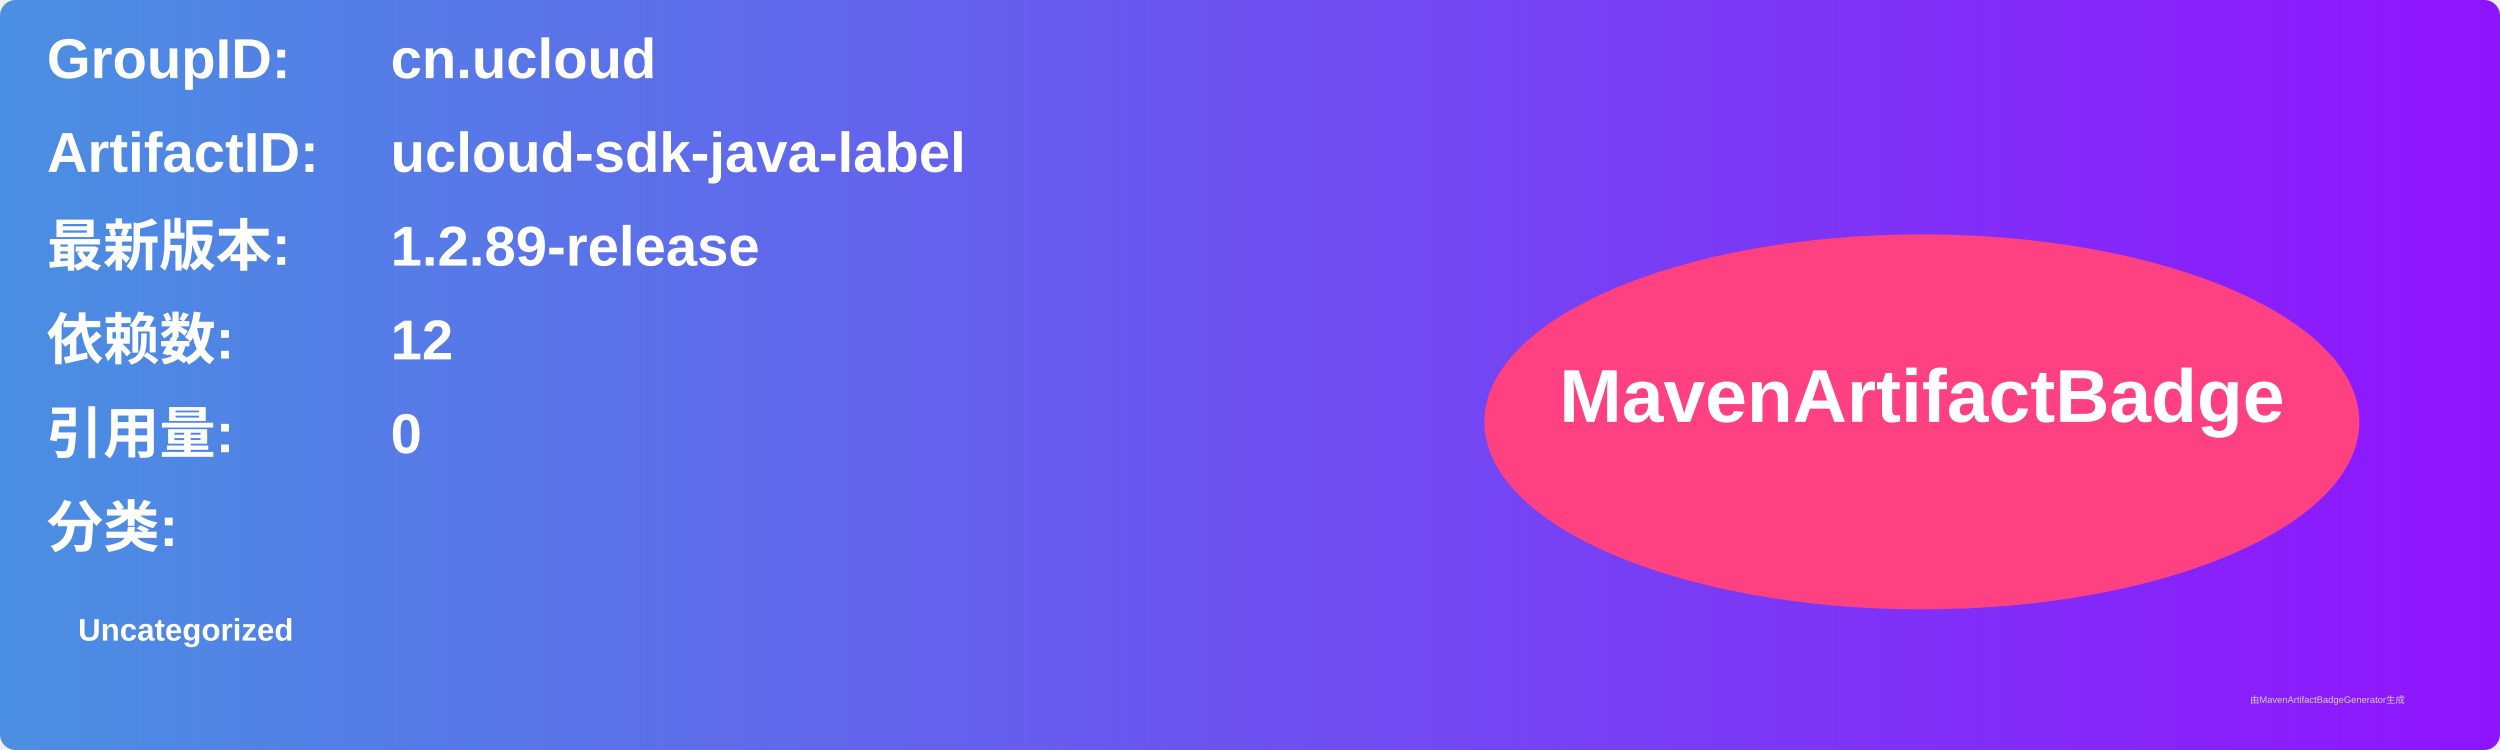
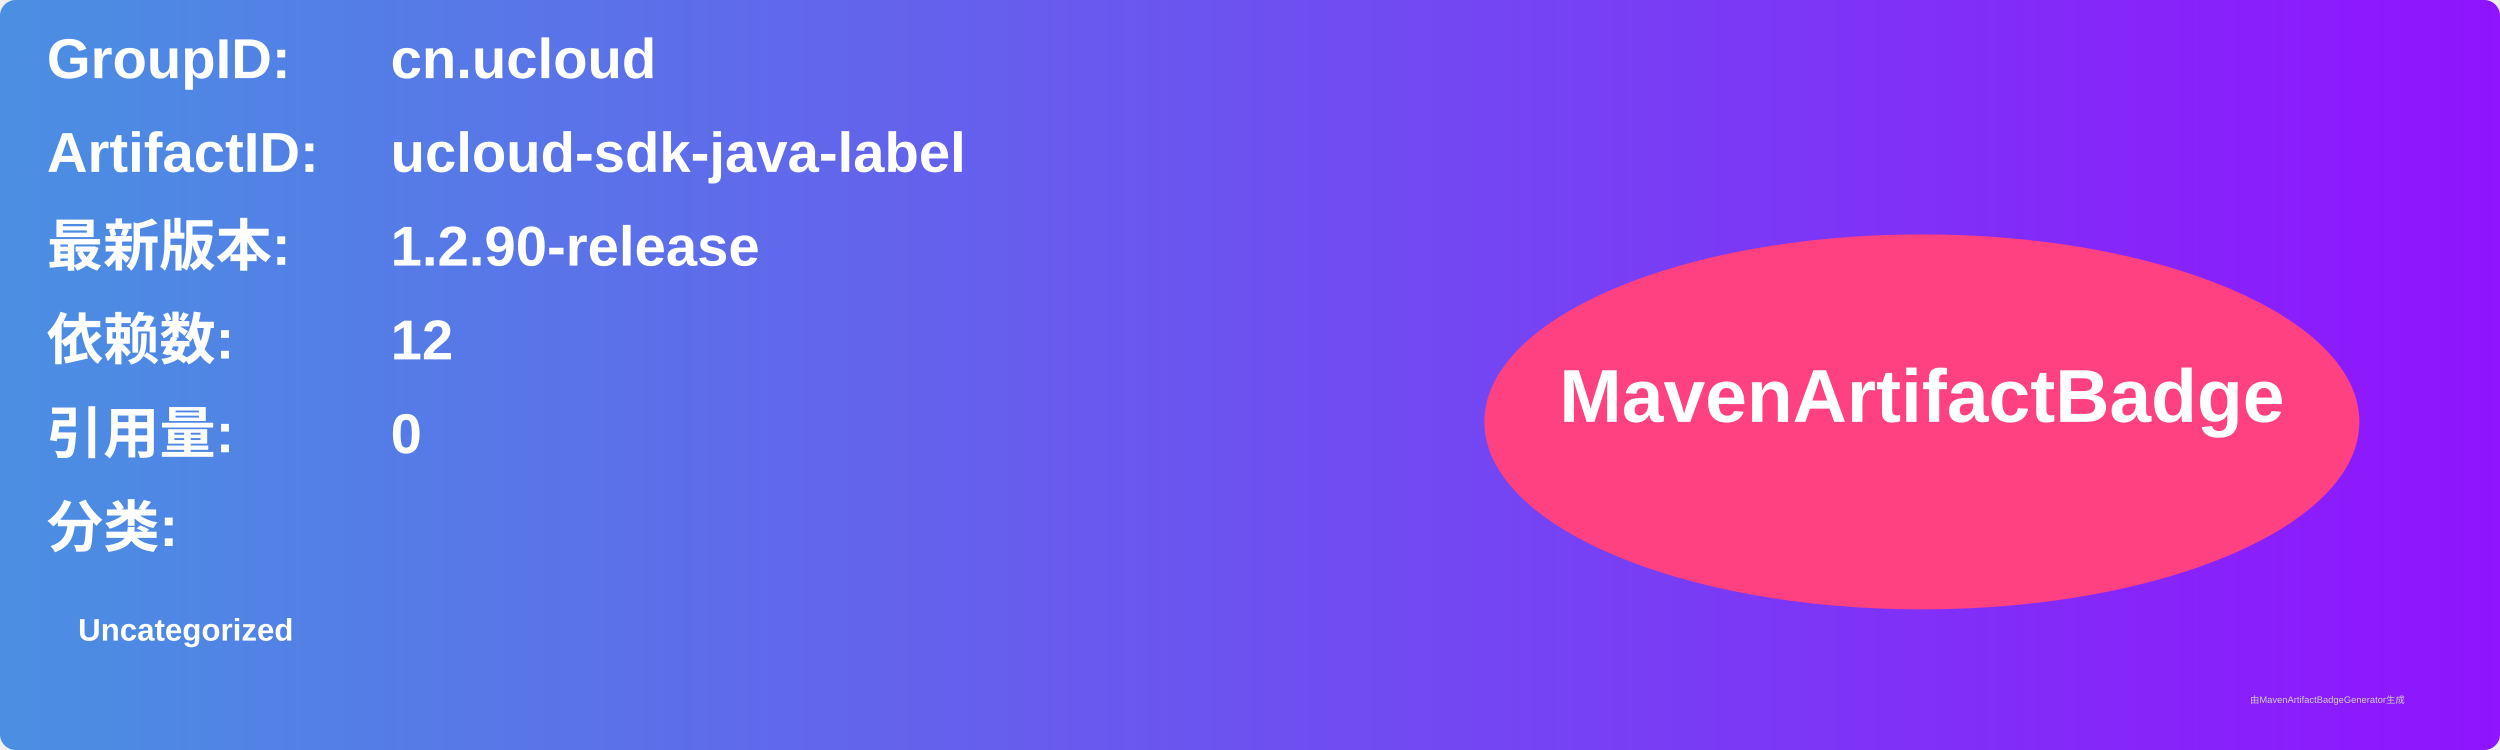
<svg xmlns="http://www.w3.org/2000/svg" width="800" height="240" viewBox="0 0 800 240">
  <linearGradient id="grad" x1="0%" y1="0%" x2="100%" y2="0%">
    <stop offset="0%" stop-color="#4a90e2" />
    <stop offset="100%" stop-color="#9013fe" />
  </linearGradient>
  <rect width="100%" height="100%" rx="5" ry="5" fill="url(#grad)" />
  <g transform="translate(15, 15)">
    <text x="0" y="10" font-family="Arial" font-size="18" fill="white" font-weight="bold" width="260">GroupID:</text>
    <text x="110" y="10" font-family="Arial" font-size="18" fill="white" font-weight="bold" width="460">cn.ucloud</text>
    <text x="0" y="40" font-family="Arial" font-size="18" fill="white" font-weight="bold" width="260">ArtifactID:</text>
    <text x="110" y="40" font-family="Arial" font-size="18" fill="white" font-weight="bold" width="460">ucloud-sdk-java-label</text>
    <text x="0" y="70" font-family="Arial" font-size="18" fill="white" font-weight="bold">最新版本:</text>
    <text x="110" y="70" font-family="Arial" font-size="18" fill="white" font-weight="bold">
-       <tspan font-weight="bold">1.2.89-release</tspan>
+       <tspan font-weight="bold">1.2.90-release</tspan>
    </text>
    <text x="0" y="100" font-family="Arial" font-size="18" fill="white" font-weight="bold">依赖数: </text>
    <text x="110" y="100" font-family="Arial" font-size="18" fill="white">
      <tspan font-weight="bold">12</tspan>
    </text>
    <text x="0" y="130" font-family="Arial" font-size="18" fill="white" font-weight="bold">引用量: </text>
    <text x="110" y="130" font-family="Arial" font-size="18" fill="white">
      <tspan font-weight="bold">0</tspan>
    </text>
    <text x="0" y="160" font-family="Arial" font-size="18" fill="white" font-weight="bold">分类:</text>
    <text x="10" y="190" font-family="Arial" font-size="10" fill="white">
      <tspan font-weight="bold">Uncategorized</tspan>
    </text>
    <ellipse cx="600" cy="120" rx="140" ry="60" fill="#ff4081" />
    <text x="600" y="120" text-anchor="middle" font-family="Arial" font-size="24" fill="white" font-weight="bold">MavenArtifactBadge</text>
  </g>
  <text x="720" y="225" font-family="Arial" font-size="3" fill="#d0d0d0">由MavenArtifactBadgeGenerator生成</text>
</svg>
